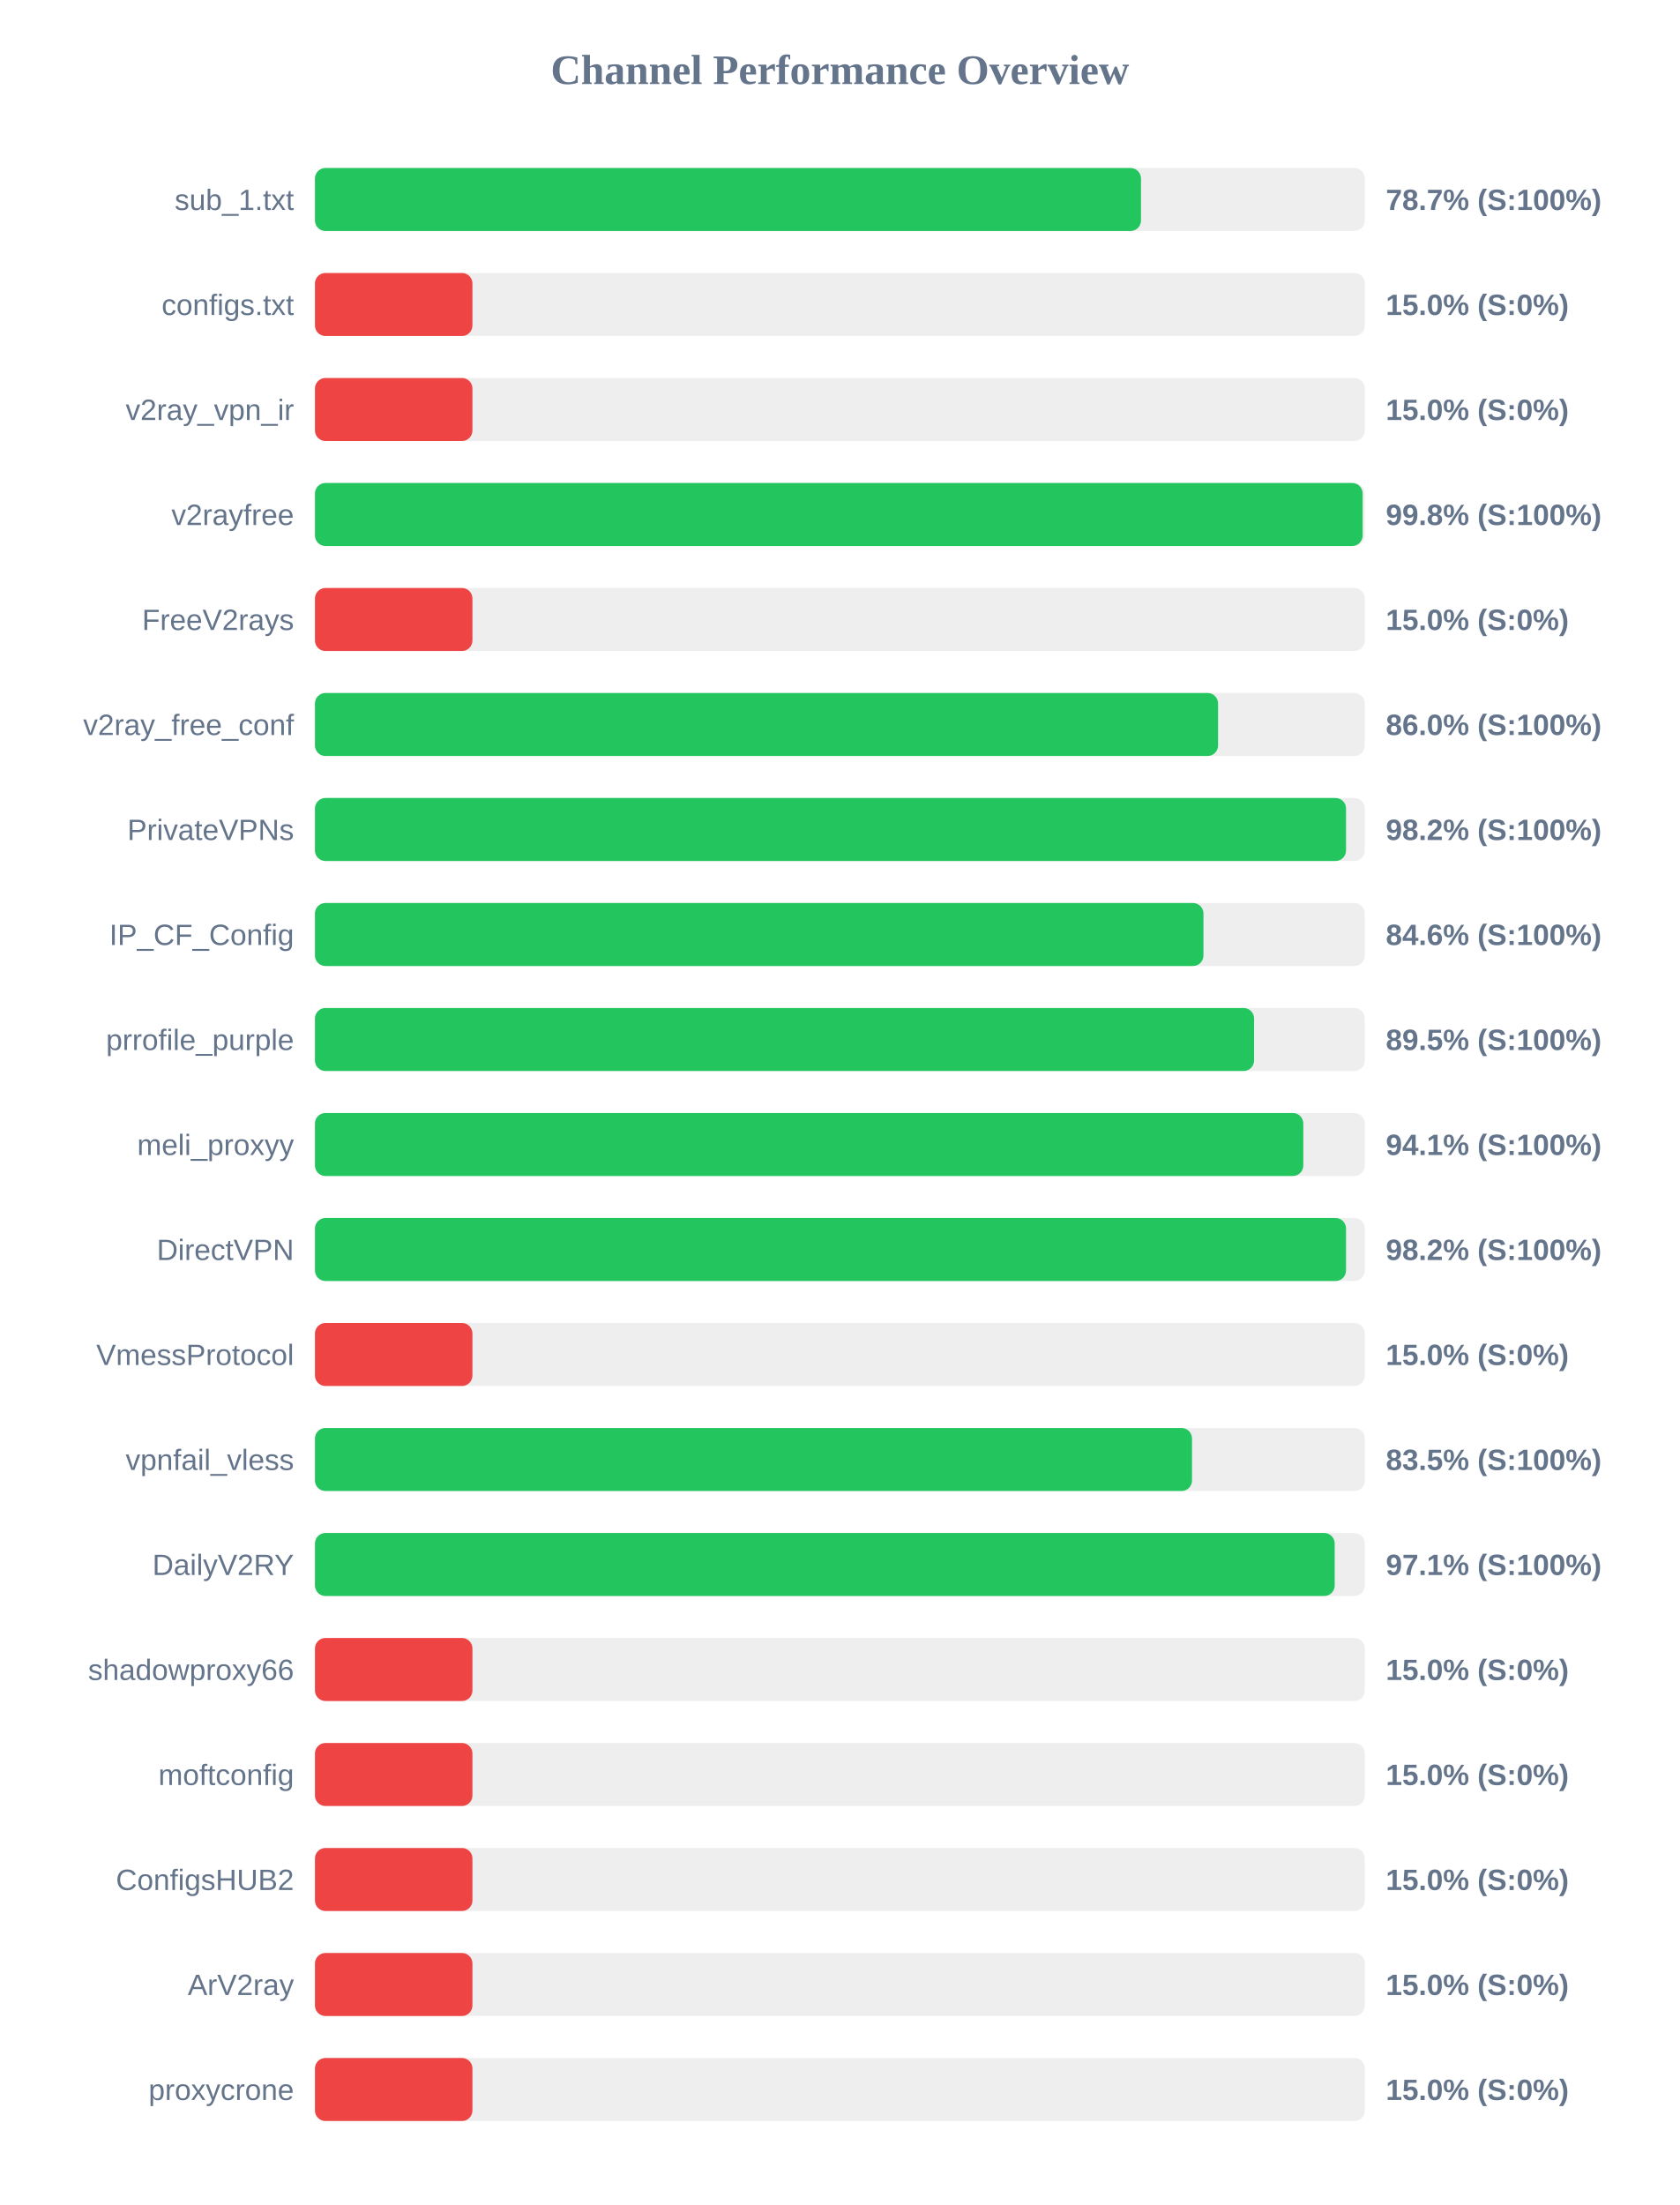
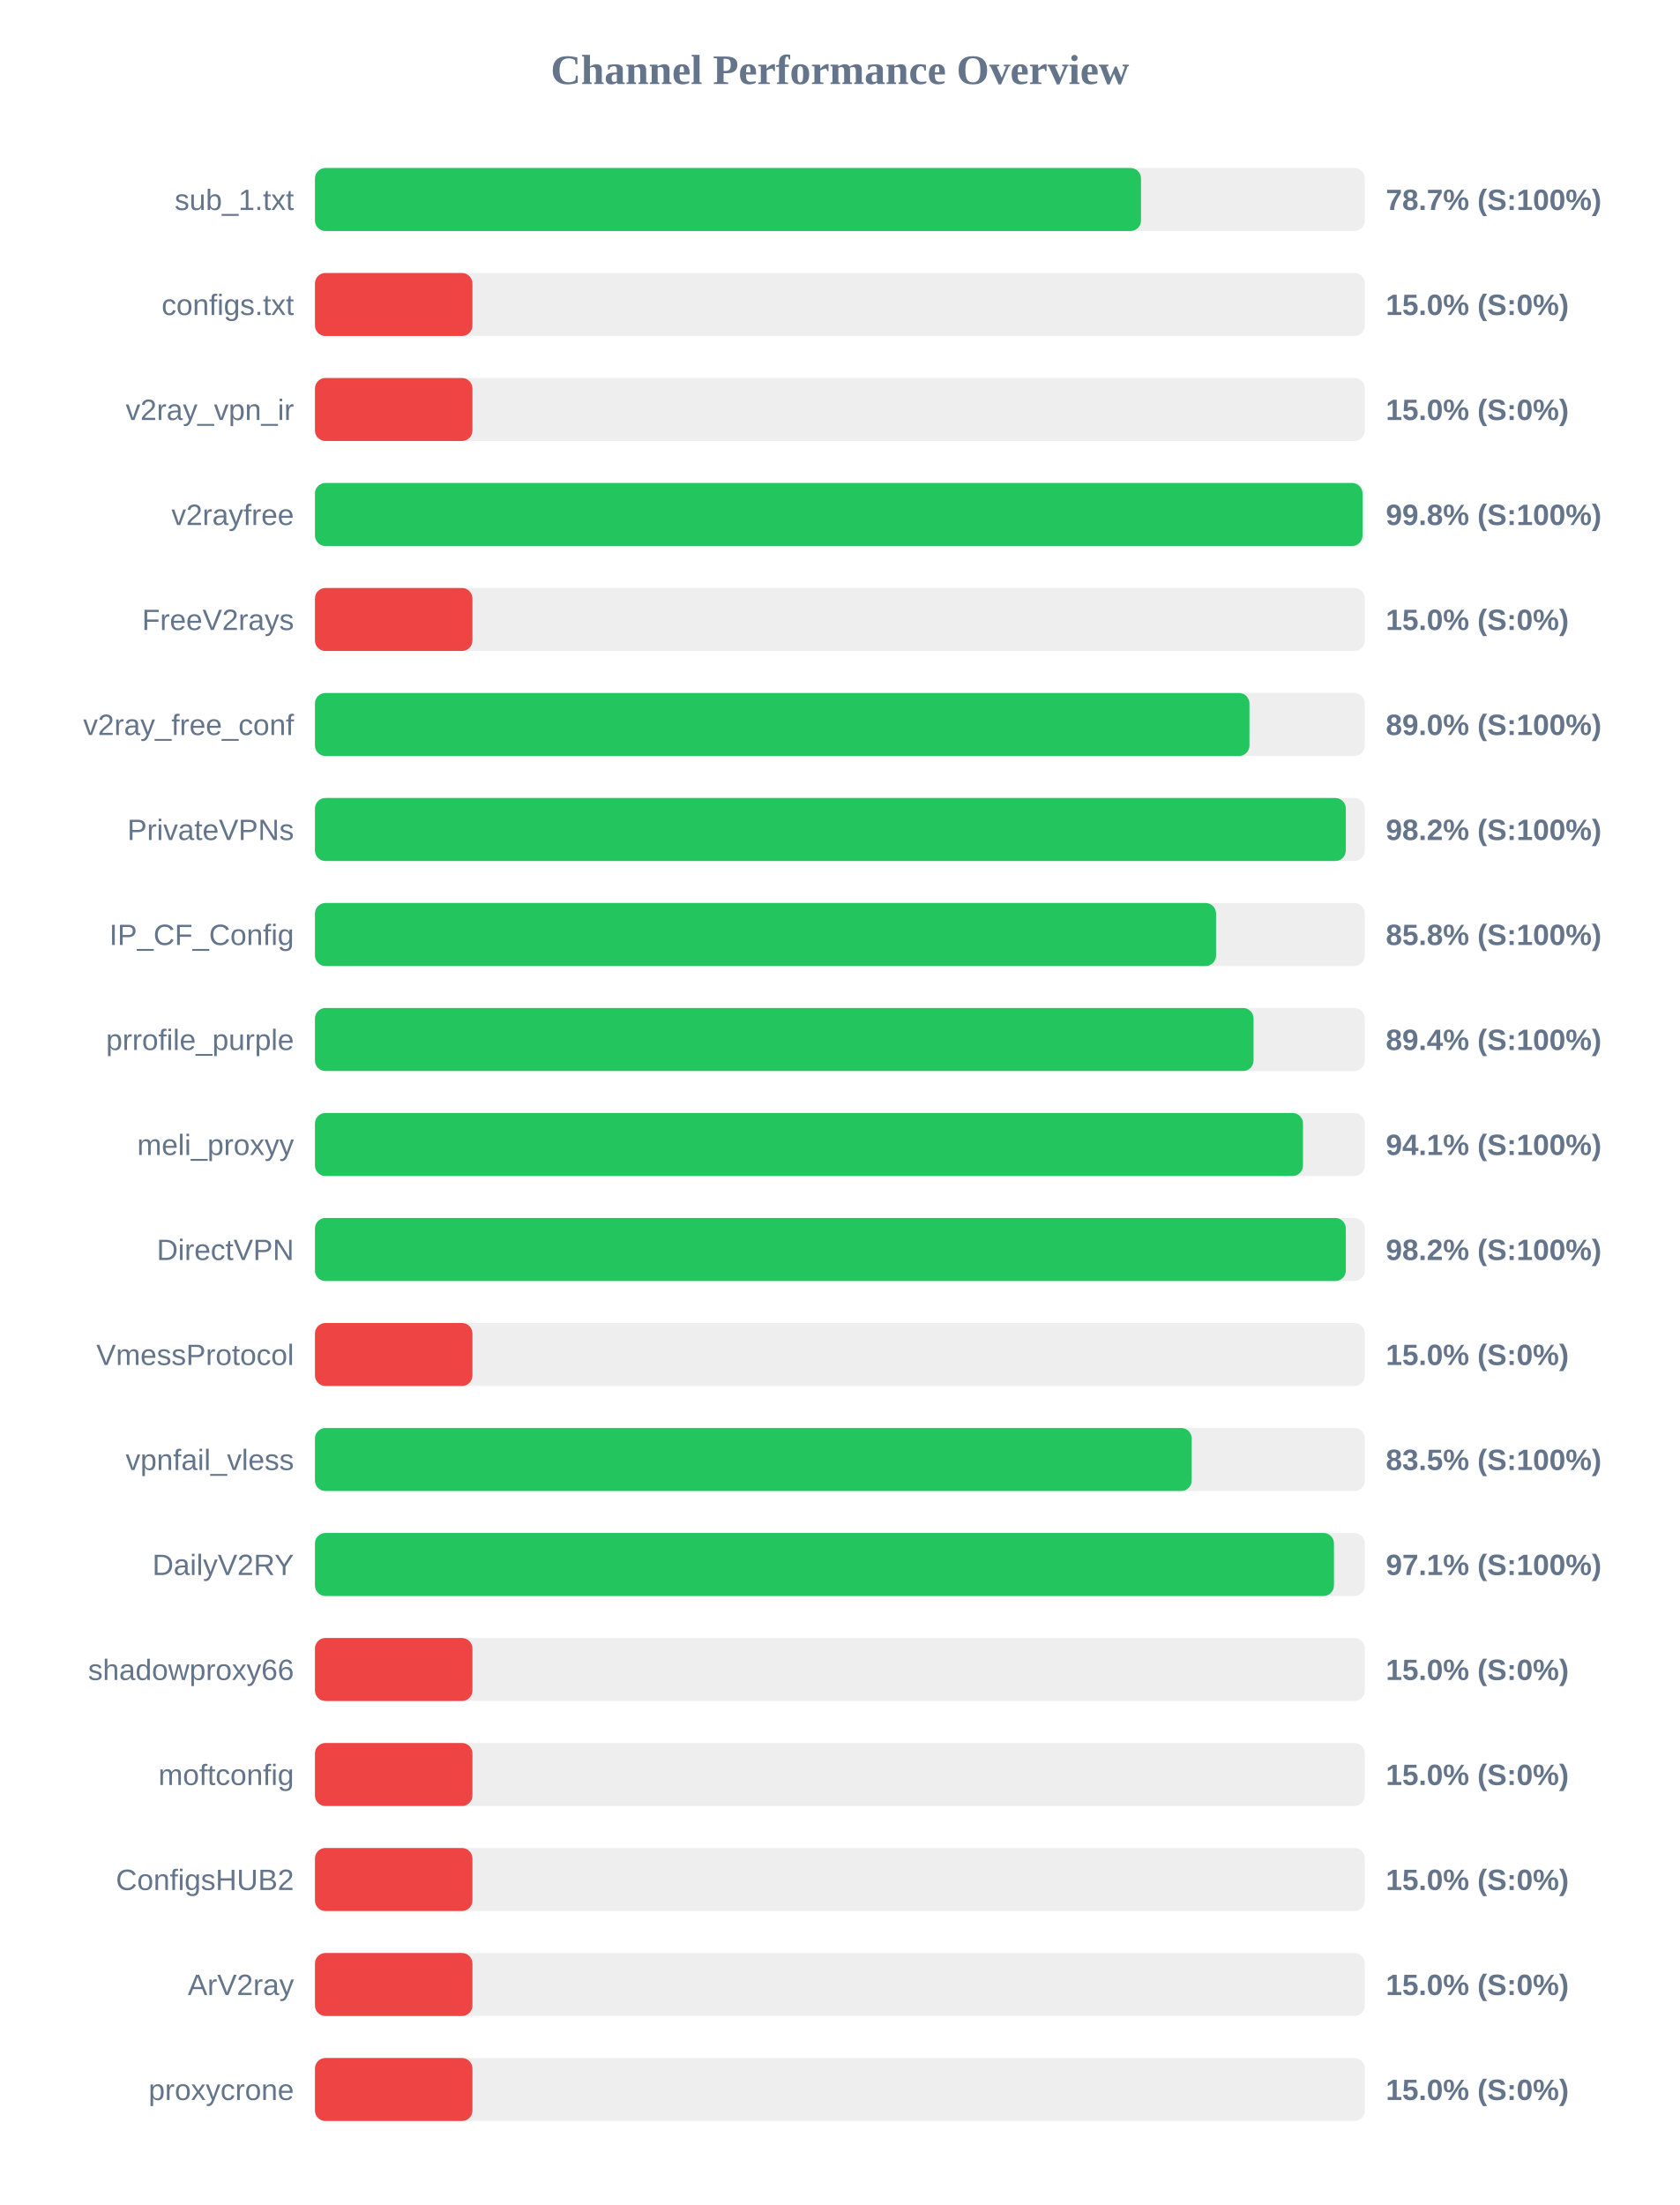
<svg xmlns="http://www.w3.org/2000/svg" width="800" height="1050" version="1.1">
  <style>
        .row { font: 14px Arial; fill: #64748b; }
        .score { font: bold 14px Arial; fill: #64748b; }
    </style>
  <text x="400" y="40" text-anchor="middle" font-size="20px" font-weight="bold" fill="#64748b">Channel Performance Overview</text>
  <rect x="150" y="80" width="500" height="30" fill="#eee" rx="5" />
  <rect x="150" y="80" width="393.4" height="30" fill="#22c55e" rx="5" />
  <text x="140" y="100" text-anchor="end" class="row">sub_1.txt</text>
  <text x="660" y="100" text-anchor="start" class="score">78.7% (S:100%)</text>
  <rect x="150" y="130" width="500" height="30" fill="#eee" rx="5" />
  <rect x="150" y="130" width="75.0" height="30" fill="#ef4444" rx="5" />
  <text x="140" y="150" text-anchor="end" class="row">configs.txt</text>
  <text x="660" y="150" text-anchor="start" class="score">15.0% (S:0%)</text>
  <rect x="150" y="180" width="500" height="30" fill="#eee" rx="5" />
  <rect x="150" y="180" width="75.0" height="30" fill="#ef4444" rx="5" />
  <text x="140" y="200" text-anchor="end" class="row">v2ray_vpn_ir</text>
  <text x="660" y="200" text-anchor="start" class="score">15.0% (S:0%)</text>
  <rect x="150" y="230" width="500" height="30" fill="#eee" rx="5" />
-   <rect x="150" y="230" width="498.95" height="30" fill="#22c55e" rx="5" />
+   <rect x="150" y="230" width="498.9" height="30" fill="#22c55e" rx="5" />
  <text x="140" y="250" text-anchor="end" class="row">v2rayfree</text>
  <text x="660" y="250" text-anchor="start" class="score">99.8% (S:100%)</text>
  <rect x="150" y="280" width="500" height="30" fill="#eee" rx="5" />
  <rect x="150" y="280" width="75.0" height="30" fill="#ef4444" rx="5" />
  <text x="140" y="300" text-anchor="end" class="row">FreeV2rays</text>
  <text x="660" y="300" text-anchor="start" class="score">15.0% (S:0%)</text>
  <rect x="150" y="330" width="500" height="30" fill="#eee" rx="5" />
-   <rect x="150" y="330" width="430.1" height="30" fill="#22c55e" rx="5" />
+   <rect x="150" y="330" width="445.05" height="30" fill="#22c55e" rx="5" />
  <text x="140" y="350" text-anchor="end" class="row">v2ray_free_conf</text>
-   <text x="660" y="350" text-anchor="start" class="score">86.0% (S:100%)</text>
+   <text x="660" y="350" text-anchor="start" class="score">89.0% (S:100%)</text>
  <rect x="150" y="380" width="500" height="30" fill="#eee" rx="5" />
-   <rect x="150" y="380" width="491.05" height="30" fill="#22c55e" rx="5" />
+   <rect x="150" y="380" width="490.95" height="30" fill="#22c55e" rx="5" />
  <text x="140" y="400" text-anchor="end" class="row">PrivateVPNs</text>
  <text x="660" y="400" text-anchor="start" class="score">98.2% (S:100%)</text>
  <rect x="150" y="430" width="500" height="30" fill="#eee" rx="5" />
-   <rect x="150" y="430" width="423.15" height="30" fill="#22c55e" rx="5" />
+   <rect x="150" y="430" width="429.15" height="30" fill="#22c55e" rx="5" />
  <text x="140" y="450" text-anchor="end" class="row">IP_CF_Config</text>
-   <text x="660" y="450" text-anchor="start" class="score">84.6% (S:100%)</text>
+   <text x="660" y="450" text-anchor="start" class="score">85.8% (S:100%)</text>
  <rect x="150" y="480" width="500" height="30" fill="#eee" rx="5" />
-   <rect x="150" y="480" width="447.25" height="30" fill="#22c55e" rx="5" />
+   <rect x="150" y="480" width="447.0" height="30" fill="#22c55e" rx="5" />
  <text x="140" y="500" text-anchor="end" class="row">prrofile_purple</text>
-   <text x="660" y="500" text-anchor="start" class="score">89.5% (S:100%)</text>
+   <text x="660" y="500" text-anchor="start" class="score">89.4% (S:100%)</text>
  <rect x="150" y="530" width="500" height="30" fill="#eee" rx="5" />
-   <rect x="150" y="530" width="470.7" height="30" fill="#22c55e" rx="5" />
+   <rect x="150" y="530" width="470.55" height="30" fill="#22c55e" rx="5" />
  <text x="140" y="550" text-anchor="end" class="row">meli_proxyy</text>
  <text x="660" y="550" text-anchor="start" class="score">94.1% (S:100%)</text>
  <rect x="150" y="580" width="500" height="30" fill="#eee" rx="5" />
-   <rect x="150" y="580" width="491.05" height="30" fill="#22c55e" rx="5" />
+   <rect x="150" y="580" width="490.95" height="30" fill="#22c55e" rx="5" />
  <text x="140" y="600" text-anchor="end" class="row">DirectVPN</text>
  <text x="660" y="600" text-anchor="start" class="score">98.2% (S:100%)</text>
  <rect x="150" y="630" width="500" height="30" fill="#eee" rx="5" />
  <rect x="150" y="630" width="75.0" height="30" fill="#ef4444" rx="5" />
  <text x="140" y="650" text-anchor="end" class="row">VmessProtocol</text>
  <text x="660" y="650" text-anchor="start" class="score">15.0% (S:0%)</text>
  <rect x="150" y="680" width="500" height="30" fill="#eee" rx="5" />
-   <rect x="150" y="680" width="417.7" height="30" fill="#22c55e" rx="5" />
+   <rect x="150" y="680" width="417.55" height="30" fill="#22c55e" rx="5" />
  <text x="140" y="700" text-anchor="end" class="row">vpnfail_vless</text>
  <text x="660" y="700" text-anchor="start" class="score">83.5% (S:100%)</text>
  <rect x="150" y="730" width="500" height="30" fill="#eee" rx="5" />
-   <rect x="150" y="730" width="485.65" height="30" fill="#22c55e" rx="5" />
+   <rect x="150" y="730" width="485.3" height="30" fill="#22c55e" rx="5" />
  <text x="140" y="750" text-anchor="end" class="row">DailyV2RY</text>
  <text x="660" y="750" text-anchor="start" class="score">97.1% (S:100%)</text>
  <rect x="150" y="780" width="500" height="30" fill="#eee" rx="5" />
  <rect x="150" y="780" width="75.0" height="30" fill="#ef4444" rx="5" />
  <text x="140" y="800" text-anchor="end" class="row">shadowproxy66</text>
  <text x="660" y="800" text-anchor="start" class="score">15.0% (S:0%)</text>
  <rect x="150" y="830" width="500" height="30" fill="#eee" rx="5" />
  <rect x="150" y="830" width="75.0" height="30" fill="#ef4444" rx="5" />
  <text x="140" y="850" text-anchor="end" class="row">moftconfig</text>
  <text x="660" y="850" text-anchor="start" class="score">15.0% (S:0%)</text>
  <rect x="150" y="880" width="500" height="30" fill="#eee" rx="5" />
  <rect x="150" y="880" width="75.0" height="30" fill="#ef4444" rx="5" />
  <text x="140" y="900" text-anchor="end" class="row">ConfigsHUB2</text>
  <text x="660" y="900" text-anchor="start" class="score">15.0% (S:0%)</text>
  <rect x="150" y="930" width="500" height="30" fill="#eee" rx="5" />
  <rect x="150" y="930" width="75.0" height="30" fill="#ef4444" rx="5" />
  <text x="140" y="950" text-anchor="end" class="row">ArV2ray</text>
  <text x="660" y="950" text-anchor="start" class="score">15.0% (S:0%)</text>
  <rect x="150" y="980" width="500" height="30" fill="#eee" rx="5" />
  <rect x="150" y="980" width="75.0" height="30" fill="#ef4444" rx="5" />
  <text x="140" y="1000" text-anchor="end" class="row">proxycrone</text>
  <text x="660" y="1000" text-anchor="start" class="score">15.0% (S:0%)</text>
</svg>
